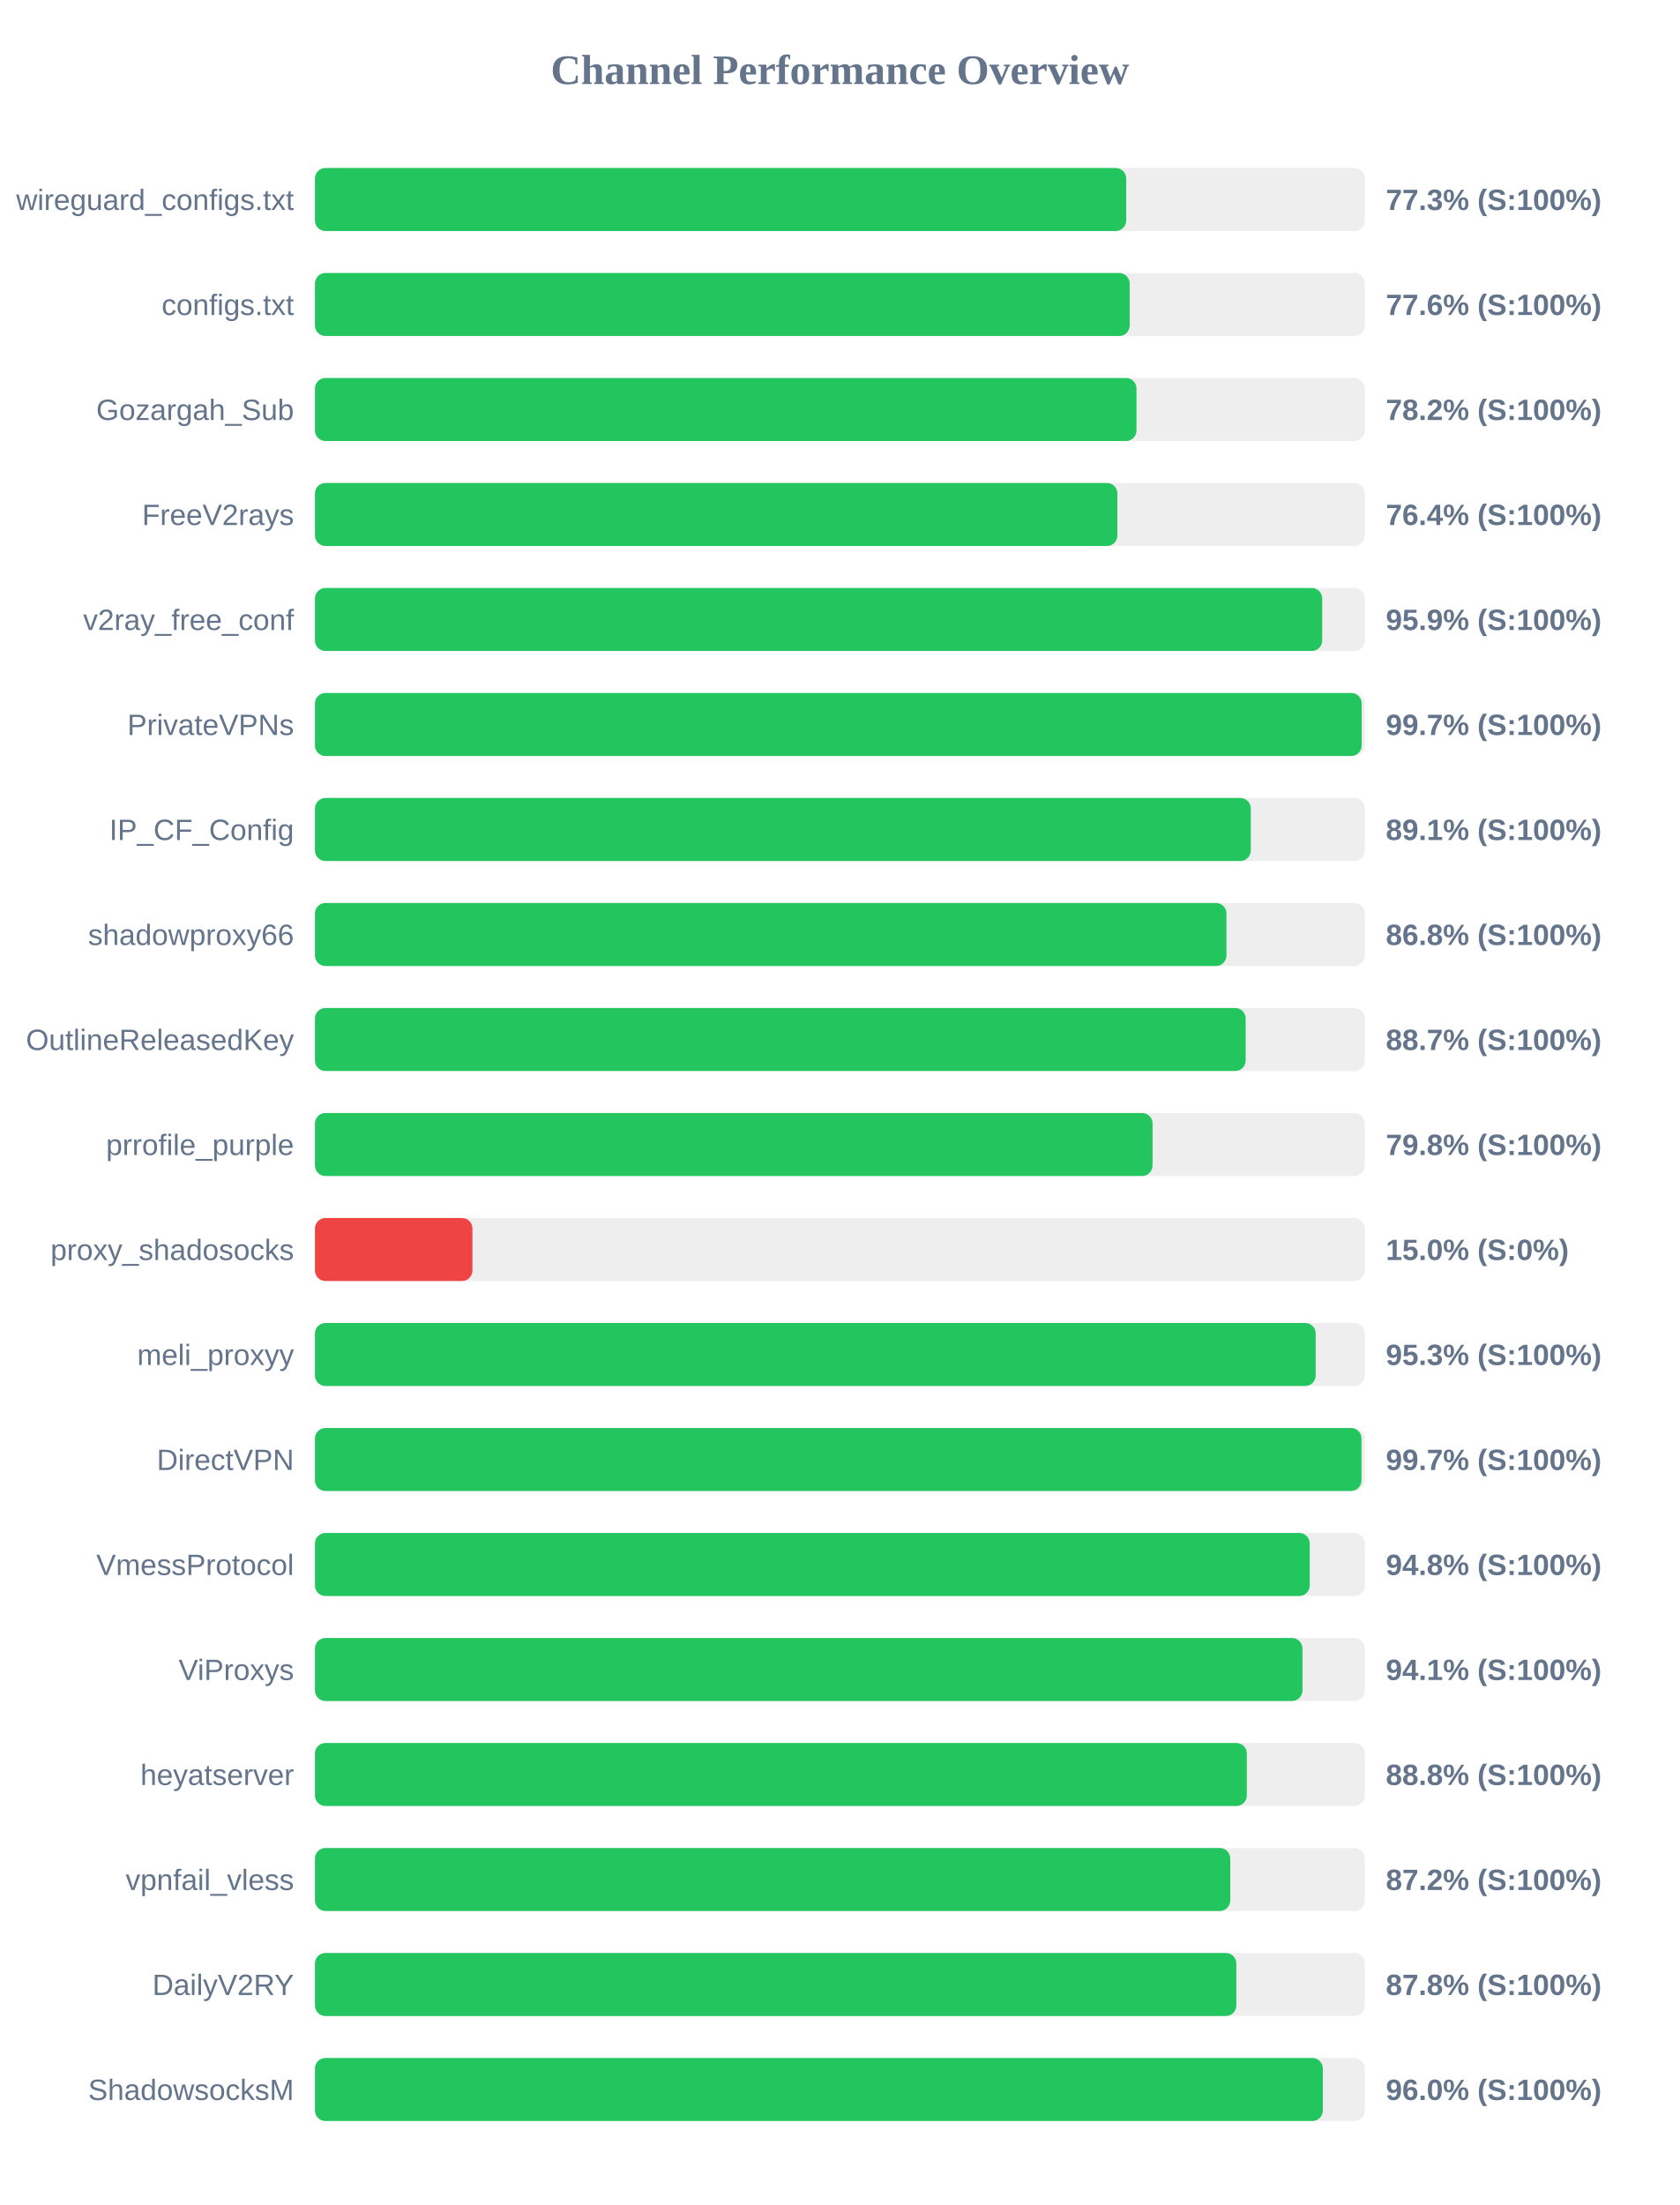
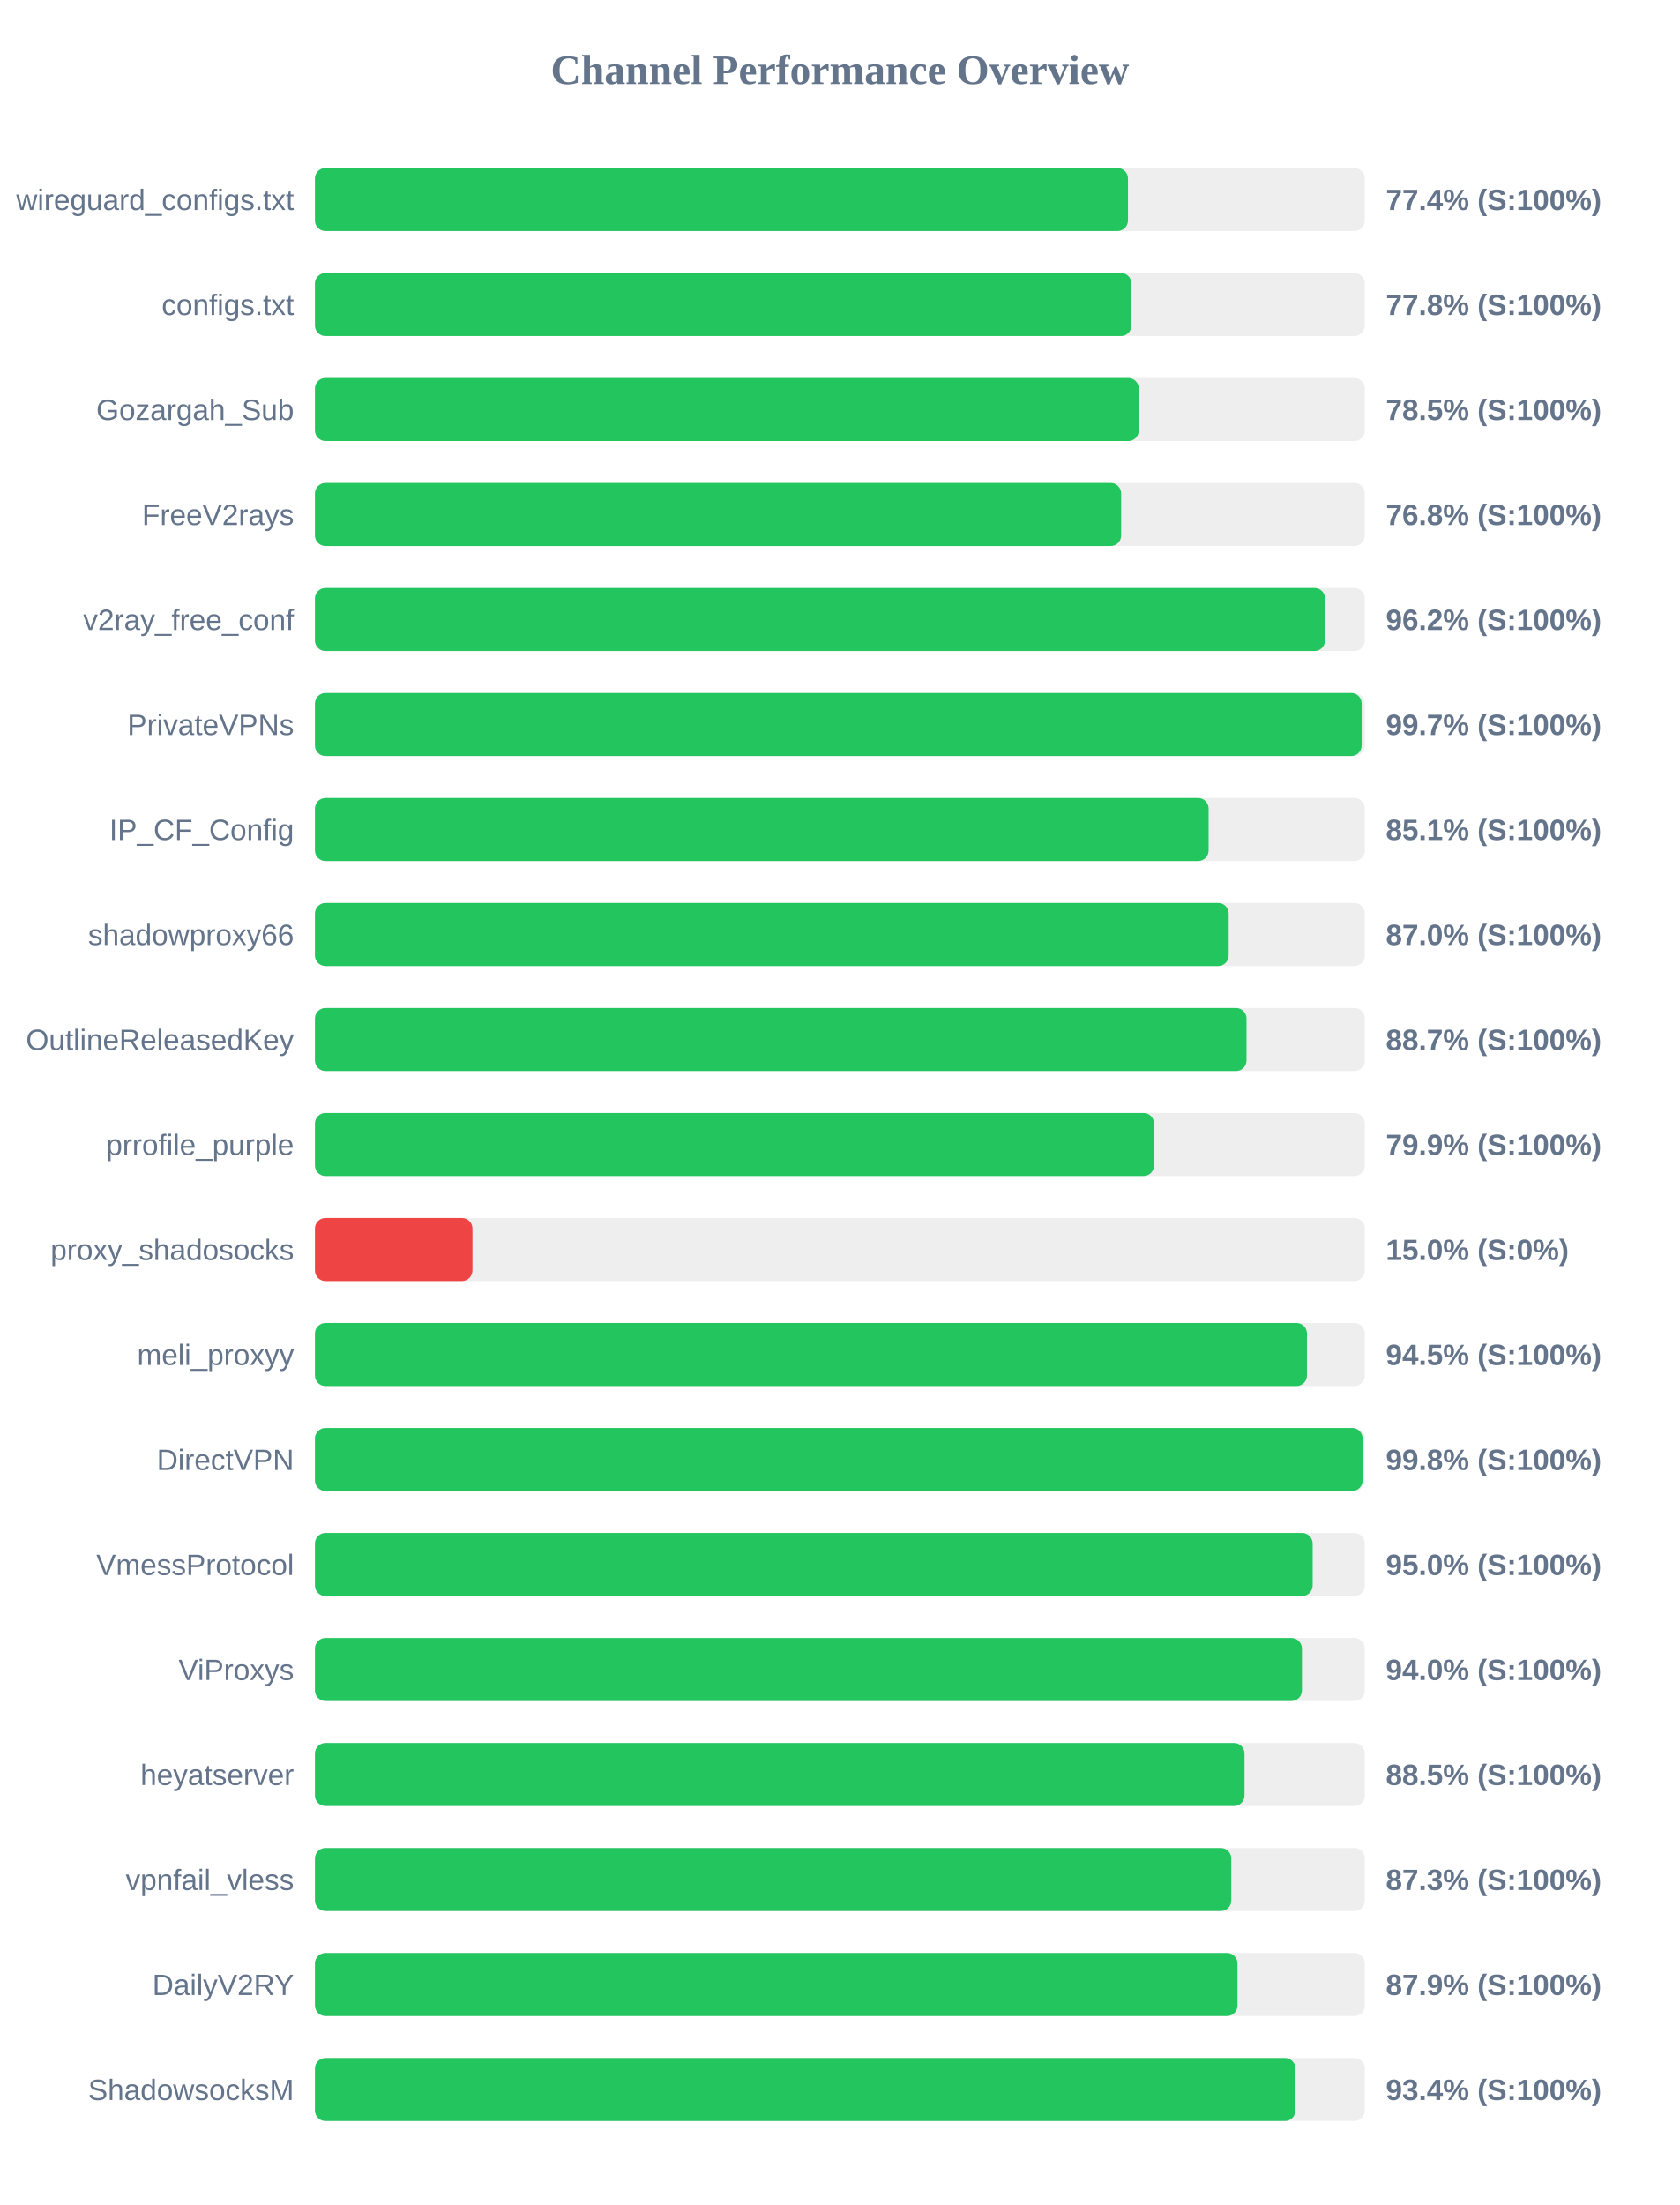
<svg xmlns="http://www.w3.org/2000/svg" width="800" height="1050" version="1.1">
  <style>
        .row { font: 14px Arial; fill: #64748b; }
        .score { font: bold 14px Arial; fill: #64748b; }
    </style>
  <text x="400" y="40" text-anchor="middle" font-size="20px" font-weight="bold" fill="#64748b">Channel Performance Overview</text>
  <rect x="150" y="80" width="500" height="30" fill="#eee" rx="5" />
-   <rect x="150" y="80" width="386.35" height="30" fill="#22c55e" rx="5" />
+   <rect x="150" y="80" width="387.2" height="30" fill="#22c55e" rx="5" />
  <text x="140" y="100" text-anchor="end" class="row">wireguard_configs.txt</text>
-   <text x="660" y="100" text-anchor="start" class="score">77.3% (S:100%)</text>
+   <text x="660" y="100" text-anchor="start" class="score">77.4% (S:100%)</text>
  <rect x="150" y="130" width="500" height="30" fill="#eee" rx="5" />
-   <rect x="150" y="130" width="388.0" height="30" fill="#22c55e" rx="5" />
+   <rect x="150" y="130" width="388.85" height="30" fill="#22c55e" rx="5" />
  <text x="140" y="150" text-anchor="end" class="row">configs.txt</text>
-   <text x="660" y="150" text-anchor="start" class="score">77.6% (S:100%)</text>
+   <text x="660" y="150" text-anchor="start" class="score">77.8% (S:100%)</text>
  <rect x="150" y="180" width="500" height="30" fill="#eee" rx="5" />
-   <rect x="150" y="180" width="391.25" height="30" fill="#22c55e" rx="5" />
+   <rect x="150" y="180" width="392.35" height="30" fill="#22c55e" rx="5" />
  <text x="140" y="200" text-anchor="end" class="row">Gozargah_Sub</text>
-   <text x="660" y="200" text-anchor="start" class="score">78.2% (S:100%)</text>
+   <text x="660" y="200" text-anchor="start" class="score">78.5% (S:100%)</text>
  <rect x="150" y="230" width="500" height="30" fill="#eee" rx="5" />
-   <rect x="150" y="230" width="382.15" height="30" fill="#22c55e" rx="5" />
+   <rect x="150" y="230" width="383.95" height="30" fill="#22c55e" rx="5" />
  <text x="140" y="250" text-anchor="end" class="row">FreeV2rays</text>
-   <text x="660" y="250" text-anchor="start" class="score">76.4% (S:100%)</text>
+   <text x="660" y="250" text-anchor="start" class="score">76.8% (S:100%)</text>
  <rect x="150" y="280" width="500" height="30" fill="#eee" rx="5" />
-   <rect x="150" y="280" width="479.7" height="30" fill="#22c55e" rx="5" />
+   <rect x="150" y="280" width="481.05" height="30" fill="#22c55e" rx="5" />
  <text x="140" y="300" text-anchor="end" class="row">v2ray_free_conf</text>
-   <text x="660" y="300" text-anchor="start" class="score">95.9% (S:100%)</text>
+   <text x="660" y="300" text-anchor="start" class="score">96.2% (S:100%)</text>
  <rect x="150" y="330" width="500" height="30" fill="#eee" rx="5" />
  <rect x="150" y="330" width="498.5" height="30" fill="#22c55e" rx="5" />
  <text x="140" y="350" text-anchor="end" class="row">PrivateVPNs</text>
  <text x="660" y="350" text-anchor="start" class="score">99.7% (S:100%)</text>
  <rect x="150" y="380" width="500" height="30" fill="#eee" rx="5" />
-   <rect x="150" y="380" width="445.7" height="30" fill="#22c55e" rx="5" />
+   <rect x="150" y="380" width="425.6" height="30" fill="#22c55e" rx="5" />
  <text x="140" y="400" text-anchor="end" class="row">IP_CF_Config</text>
-   <text x="660" y="400" text-anchor="start" class="score">89.1% (S:100%)</text>
+   <text x="660" y="400" text-anchor="start" class="score">85.1% (S:100%)</text>
  <rect x="150" y="430" width="500" height="30" fill="#eee" rx="5" />
-   <rect x="150" y="430" width="434.1" height="30" fill="#22c55e" rx="5" />
+   <rect x="150" y="430" width="435.15" height="30" fill="#22c55e" rx="5" />
  <text x="140" y="450" text-anchor="end" class="row">shadowproxy66</text>
-   <text x="660" y="450" text-anchor="start" class="score">86.8% (S:100%)</text>
+   <text x="660" y="450" text-anchor="start" class="score">87.0% (S:100%)</text>
  <rect x="150" y="480" width="500" height="30" fill="#eee" rx="5" />
-   <rect x="150" y="480" width="443.25" height="30" fill="#22c55e" rx="5" />
+   <rect x="150" y="480" width="443.65" height="30" fill="#22c55e" rx="5" />
  <text x="140" y="500" text-anchor="end" class="row">OutlineReleasedKey</text>
  <text x="660" y="500" text-anchor="start" class="score">88.7% (S:100%)</text>
  <rect x="150" y="530" width="500" height="30" fill="#eee" rx="5" />
-   <rect x="150" y="530" width="398.9" height="30" fill="#22c55e" rx="5" />
+   <rect x="150" y="530" width="399.6" height="30" fill="#22c55e" rx="5" />
  <text x="140" y="550" text-anchor="end" class="row">prrofile_purple</text>
-   <text x="660" y="550" text-anchor="start" class="score">79.8% (S:100%)</text>
+   <text x="660" y="550" text-anchor="start" class="score">79.9% (S:100%)</text>
  <rect x="150" y="580" width="500" height="30" fill="#eee" rx="5" />
  <rect x="150" y="580" width="75.0" height="30" fill="#ef4444" rx="5" />
  <text x="140" y="600" text-anchor="end" class="row">proxy_shadosocks</text>
  <text x="660" y="600" text-anchor="start" class="score">15.0% (S:0%)</text>
  <rect x="150" y="630" width="500" height="30" fill="#eee" rx="5" />
-   <rect x="150" y="630" width="476.6" height="30" fill="#22c55e" rx="5" />
+   <rect x="150" y="630" width="472.45" height="30" fill="#22c55e" rx="5" />
  <text x="140" y="650" text-anchor="end" class="row">meli_proxyy</text>
-   <text x="660" y="650" text-anchor="start" class="score">95.3% (S:100%)</text>
+   <text x="660" y="650" text-anchor="start" class="score">94.5% (S:100%)</text>
  <rect x="150" y="680" width="500" height="30" fill="#eee" rx="5" />
-   <rect x="150" y="680" width="498.4" height="30" fill="#22c55e" rx="5" />
+   <rect x="150" y="680" width="498.95" height="30" fill="#22c55e" rx="5" />
  <text x="140" y="700" text-anchor="end" class="row">DirectVPN</text>
-   <text x="660" y="700" text-anchor="start" class="score">99.7% (S:100%)</text>
+   <text x="660" y="700" text-anchor="start" class="score">99.8% (S:100%)</text>
  <rect x="150" y="730" width="500" height="30" fill="#eee" rx="5" />
-   <rect x="150" y="730" width="473.75" height="30" fill="#22c55e" rx="5" />
+   <rect x="150" y="730" width="475.15" height="30" fill="#22c55e" rx="5" />
  <text x="140" y="750" text-anchor="end" class="row">VmessProtocol</text>
-   <text x="660" y="750" text-anchor="start" class="score">94.8% (S:100%)</text>
+   <text x="660" y="750" text-anchor="start" class="score">95.0% (S:100%)</text>
  <rect x="150" y="780" width="500" height="30" fill="#eee" rx="5" />
-   <rect x="150" y="780" width="470.3" height="30" fill="#22c55e" rx="5" />
+   <rect x="150" y="780" width="470.05" height="30" fill="#22c55e" rx="5" />
  <text x="140" y="800" text-anchor="end" class="row">ViProxys</text>
-   <text x="660" y="800" text-anchor="start" class="score">94.1% (S:100%)</text>
+   <text x="660" y="800" text-anchor="start" class="score">94.0% (S:100%)</text>
  <rect x="150" y="830" width="500" height="30" fill="#eee" rx="5" />
-   <rect x="150" y="830" width="443.8" height="30" fill="#22c55e" rx="5" />
+   <rect x="150" y="830" width="442.7" height="30" fill="#22c55e" rx="5" />
  <text x="140" y="850" text-anchor="end" class="row">heyatserver</text>
-   <text x="660" y="850" text-anchor="start" class="score">88.8% (S:100%)</text>
+   <text x="660" y="850" text-anchor="start" class="score">88.5% (S:100%)</text>
  <rect x="150" y="880" width="500" height="30" fill="#eee" rx="5" />
-   <rect x="150" y="880" width="435.9" height="30" fill="#22c55e" rx="5" />
+   <rect x="150" y="880" width="436.4" height="30" fill="#22c55e" rx="5" />
  <text x="140" y="900" text-anchor="end" class="row">vpnfail_vless</text>
-   <text x="660" y="900" text-anchor="start" class="score">87.2% (S:100%)</text>
+   <text x="660" y="900" text-anchor="start" class="score">87.3% (S:100%)</text>
  <rect x="150" y="930" width="500" height="30" fill="#eee" rx="5" />
-   <rect x="150" y="930" width="438.8" height="30" fill="#22c55e" rx="5" />
+   <rect x="150" y="930" width="439.35" height="30" fill="#22c55e" rx="5" />
  <text x="140" y="950" text-anchor="end" class="row">DailyV2RY</text>
-   <text x="660" y="950" text-anchor="start" class="score">87.8% (S:100%)</text>
+   <text x="660" y="950" text-anchor="start" class="score">87.9% (S:100%)</text>
  <rect x="150" y="980" width="500" height="30" fill="#eee" rx="5" />
-   <rect x="150" y="980" width="480.0" height="30" fill="#22c55e" rx="5" />
+   <rect x="150" y="980" width="466.95" height="30" fill="#22c55e" rx="5" />
  <text x="140" y="1000" text-anchor="end" class="row">ShadowsocksM</text>
-   <text x="660" y="1000" text-anchor="start" class="score">96.0% (S:100%)</text>
+   <text x="660" y="1000" text-anchor="start" class="score">93.4% (S:100%)</text>
</svg>
